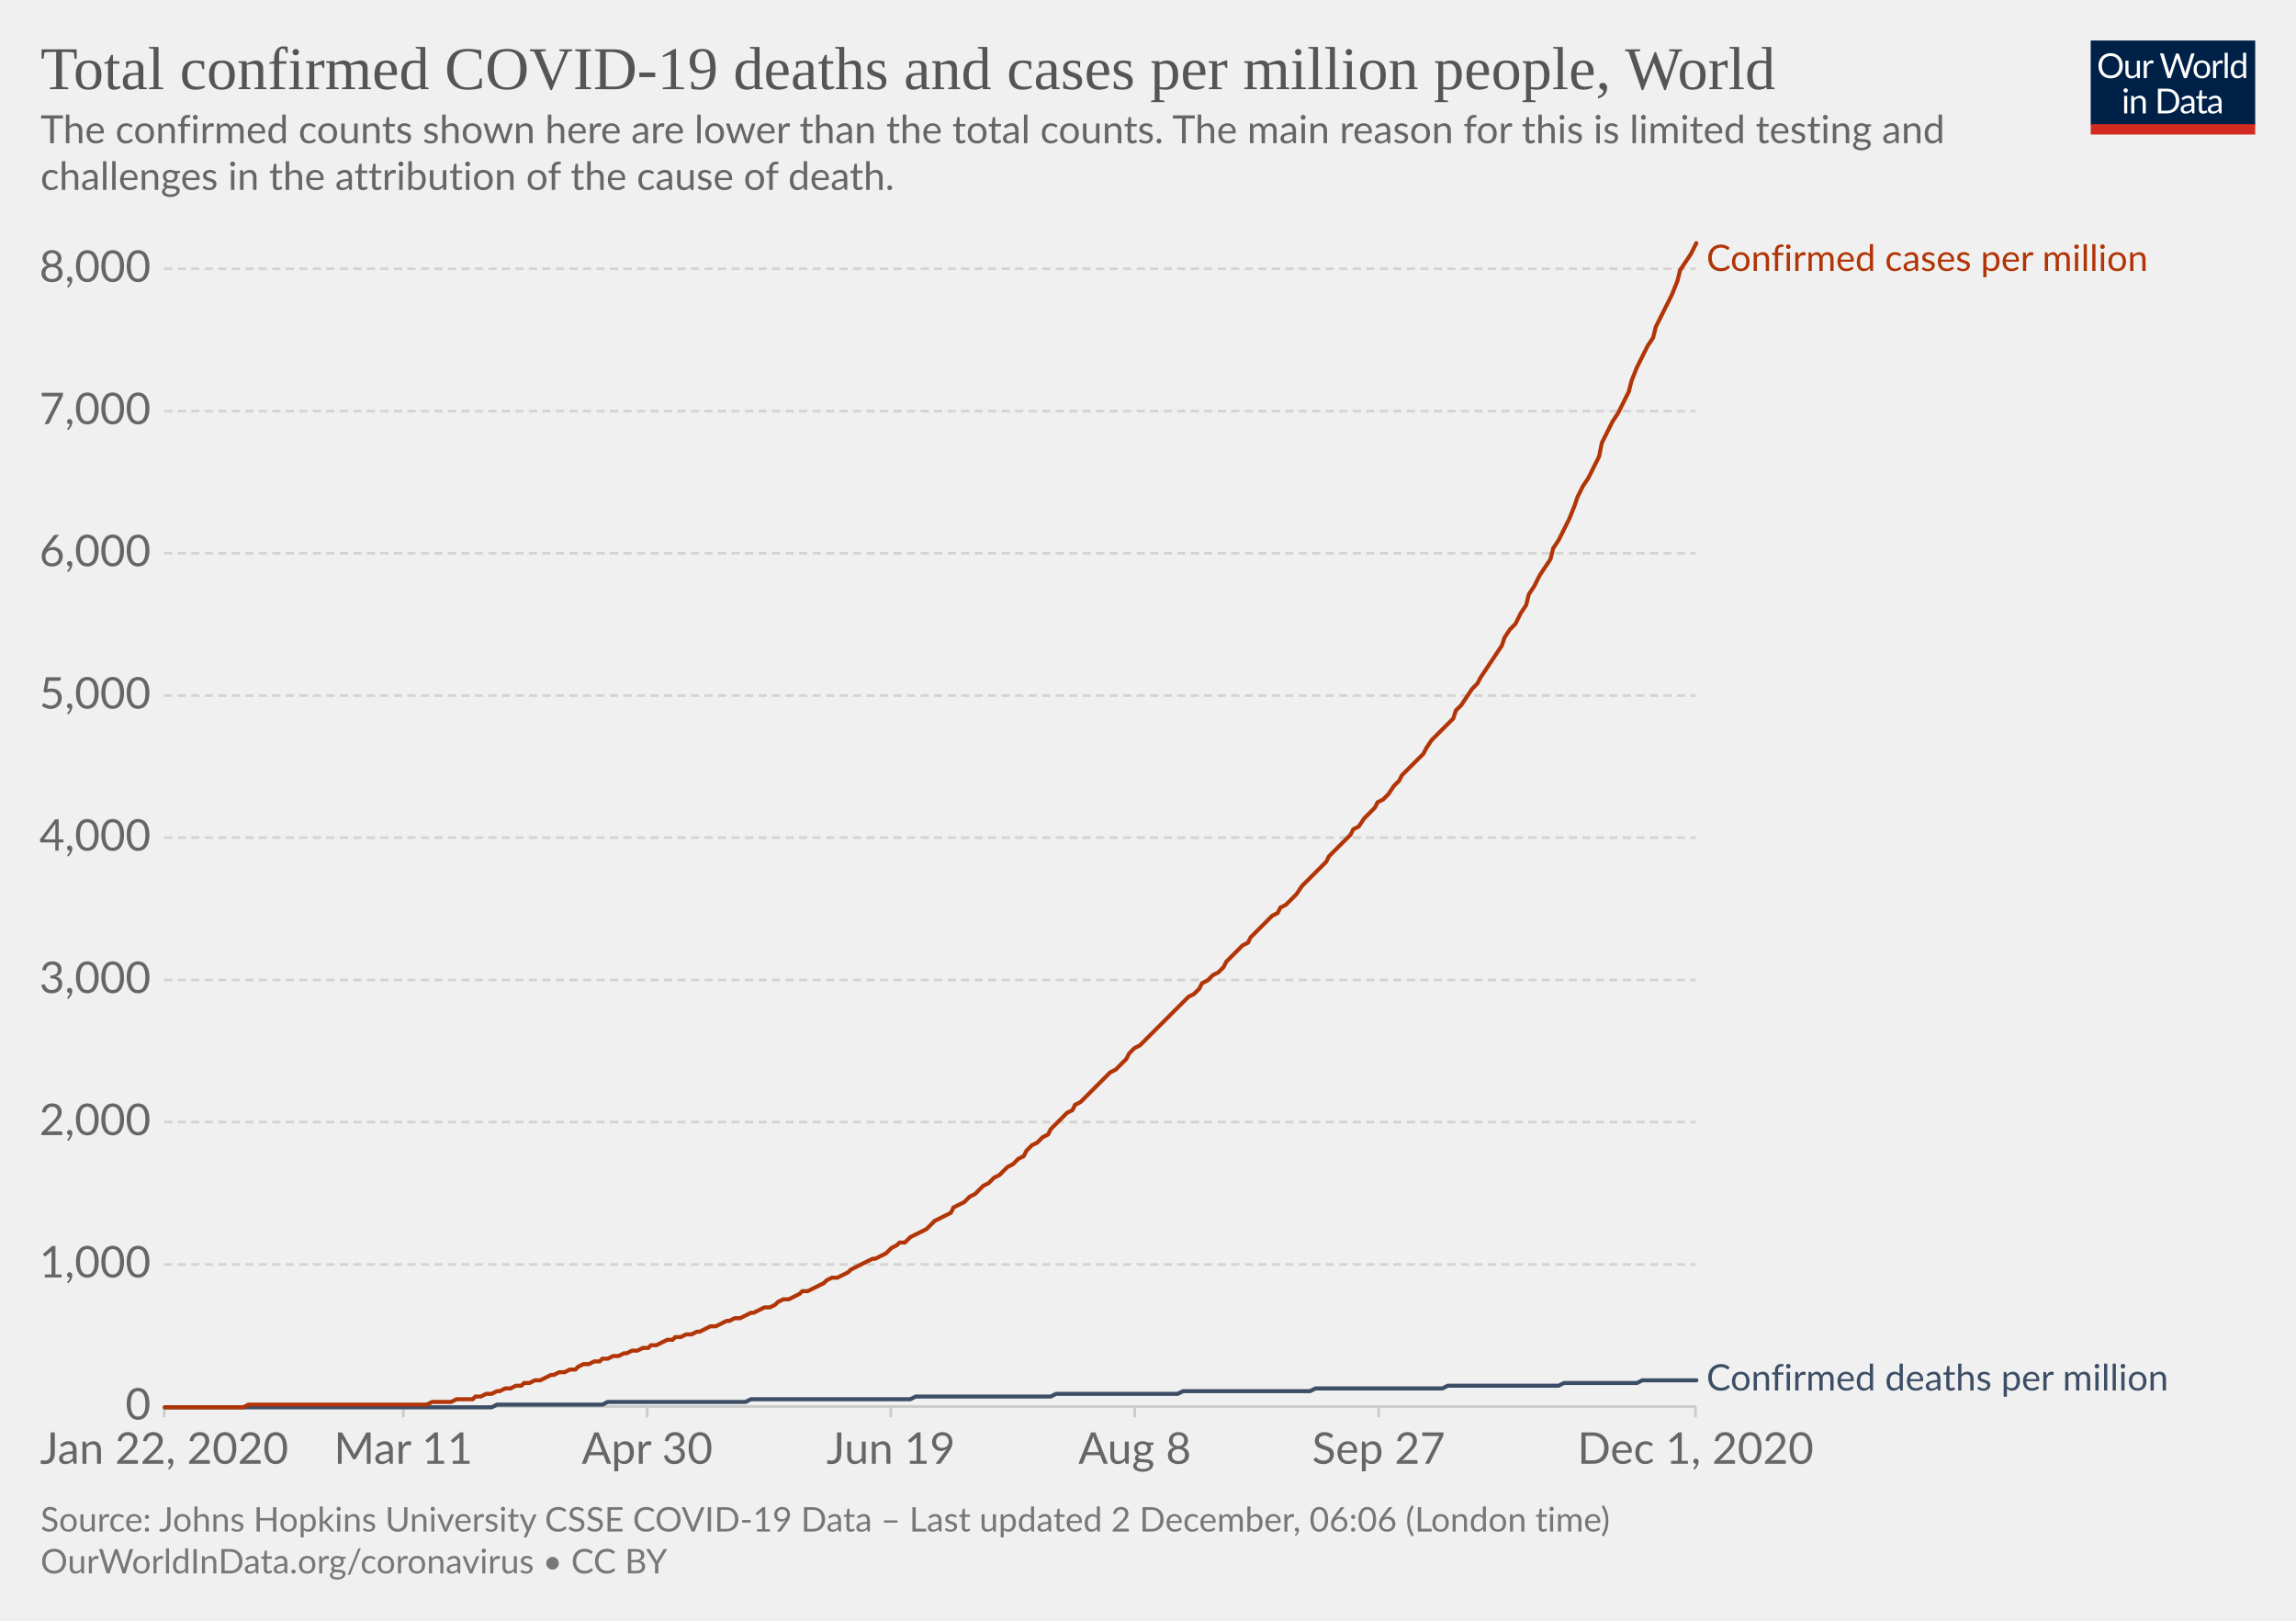
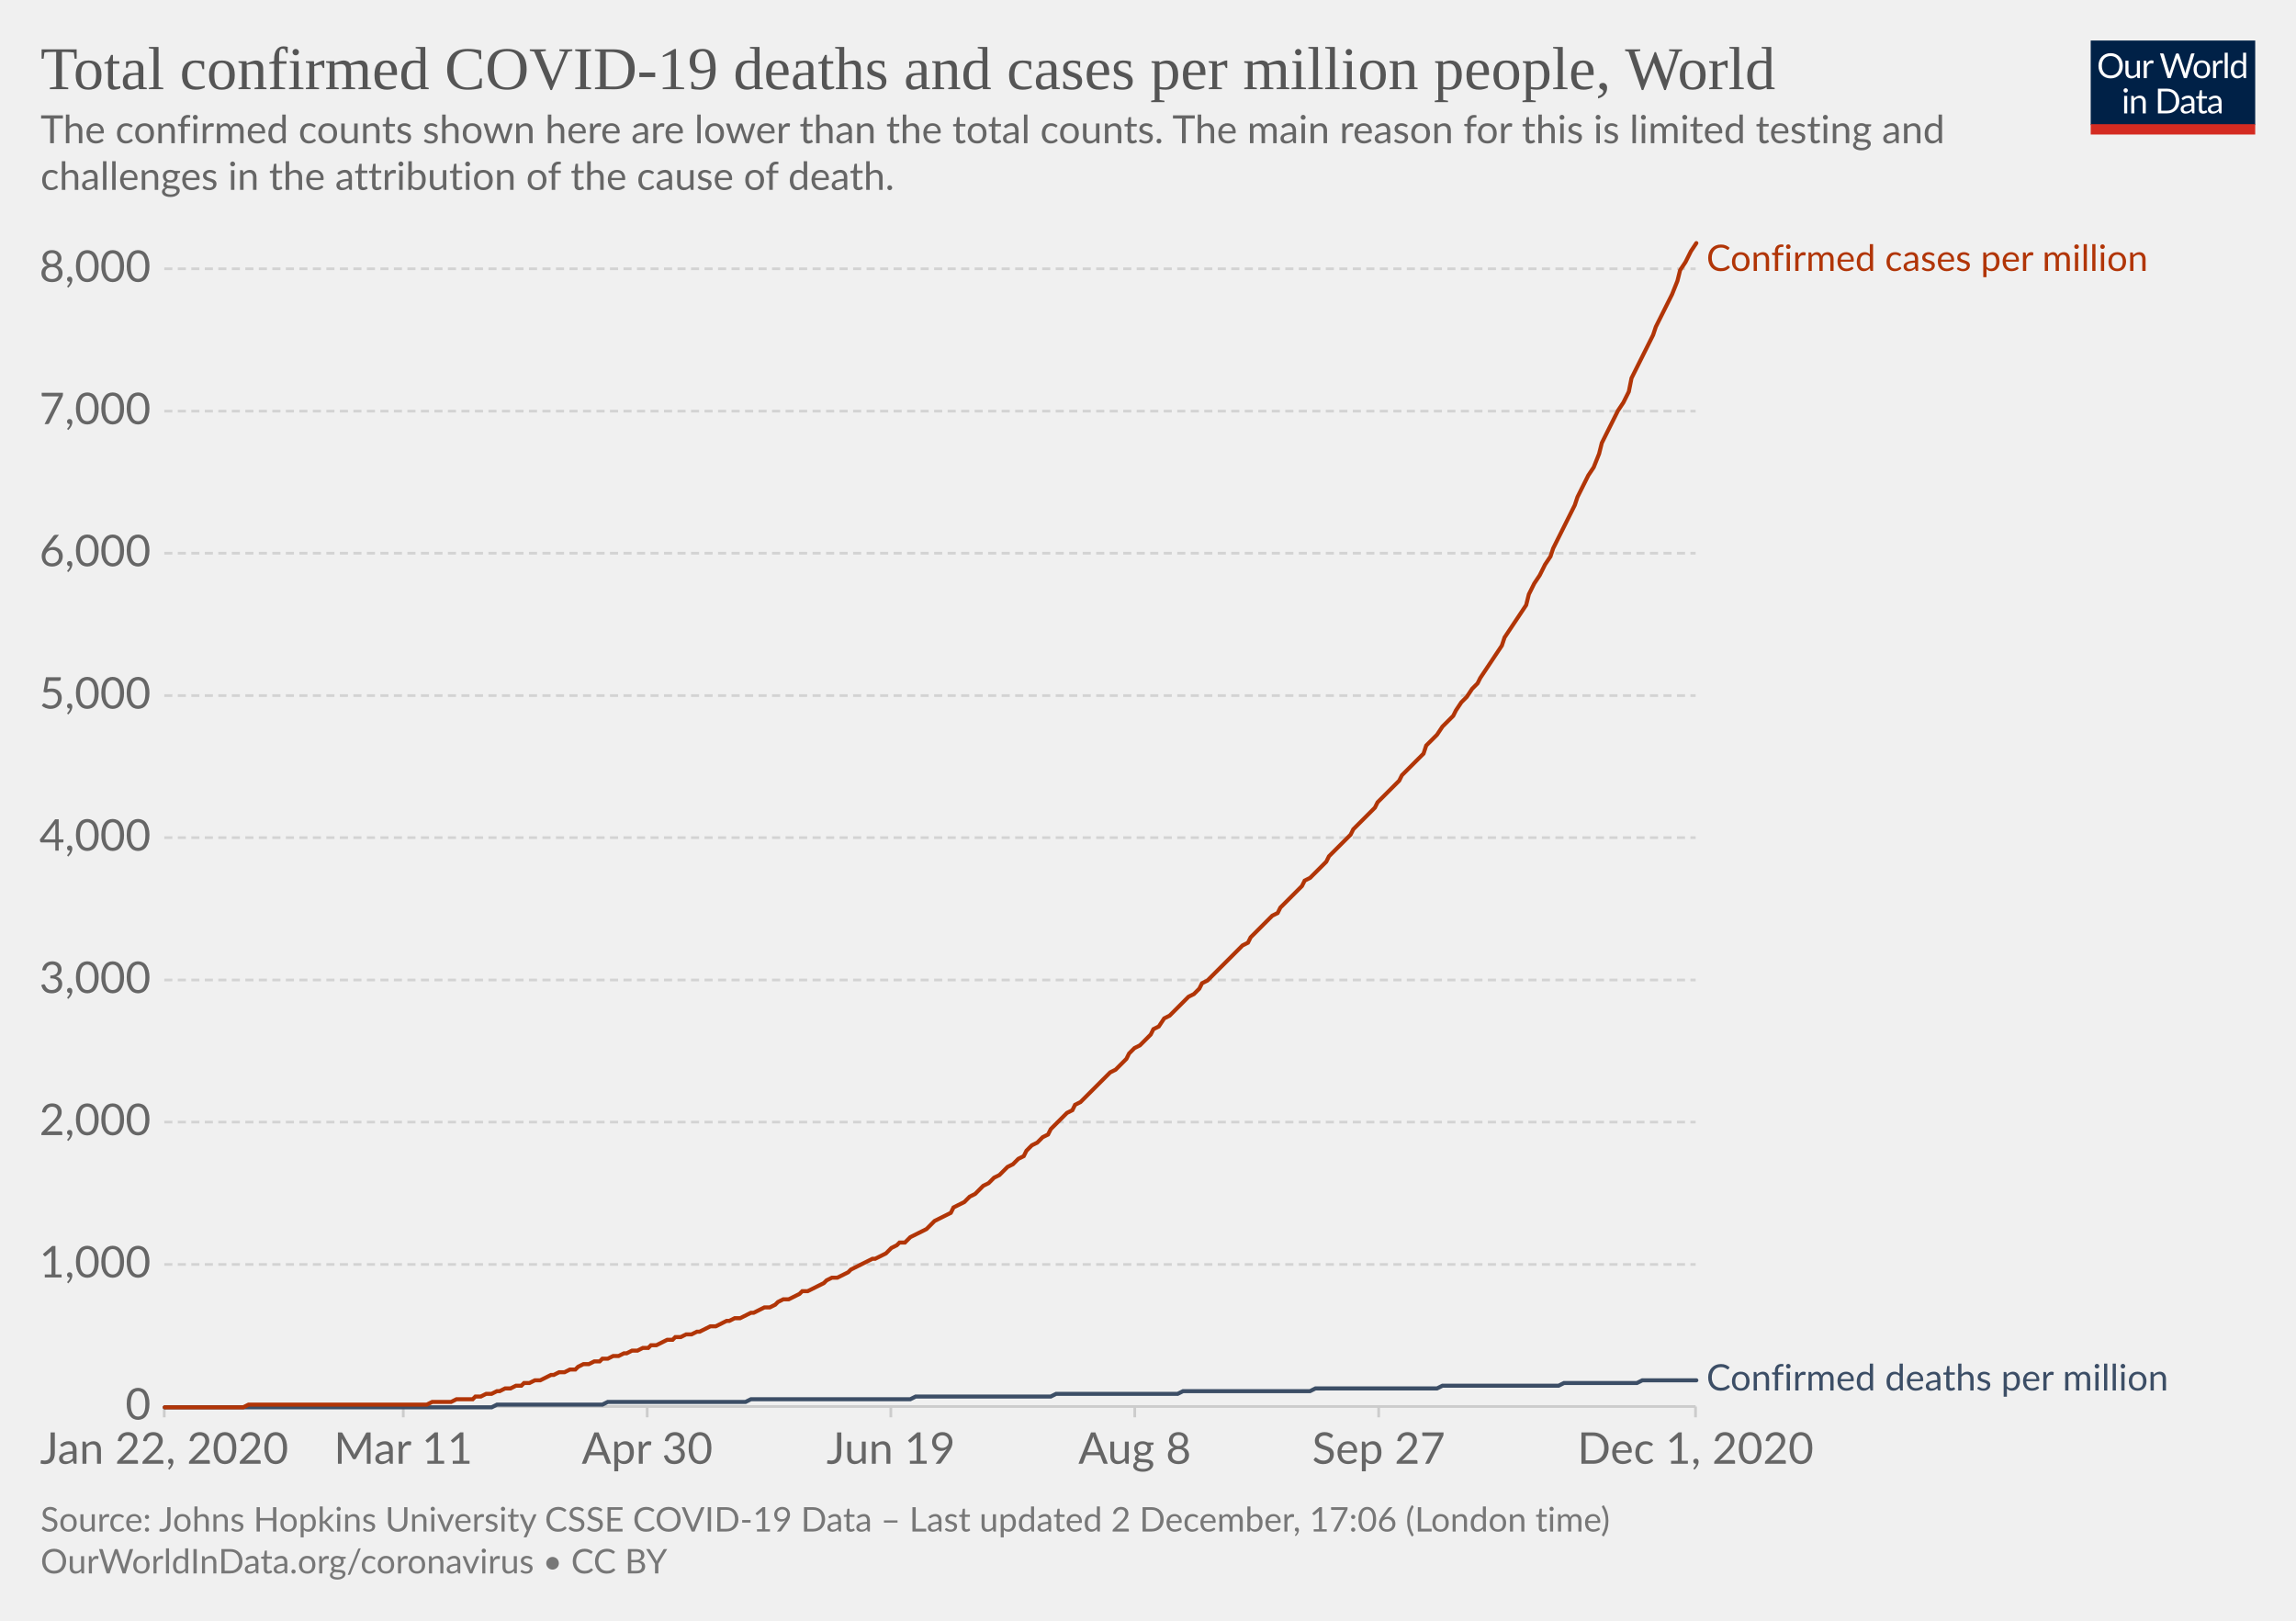
<svg xmlns="http://www.w3.org/2000/svg" version="1.1" style="background-color:#fff;-webkit-font-smoothing:antialiased" width="850" height="600" viewBox="0 0 850 600" font-family="Lato,'Helvetica Neue',Helvetica,Arial,sans-serif" font-size="18" text-rendering="optimizeLegibility">
  <g class="HeaderView">
    <g transform="matrix(.29 0 0 .29 774 15)">
      <svg width="210" height="120" viewBox="0 0 210 120" fill="none">
        <g clip-path="url(#clip0)">
          <path d="M0 0h210v107.89H0V0z" fill="#002147" />
          <path d="M40.98 32.25c0 2.36-.38 4.53-1.12 6.51a14.26 14.26 0 01-8.1 8.4c-1.9.78-4.02 1.17-6.34 1.17a16.6 16.6 0 01-6.33-1.17 14.31 14.31 0 01-8.08-8.4 18.29 18.29 0 01-1.12-6.51c0-2.36.38-4.53 1.12-6.5a14.32 14.32 0 018.07-8.44c1.92-.8 4.03-1.19 6.34-1.19 2.32 0 4.43.4 6.34 1.19 1.92.8 3.56 1.9 4.93 3.34a14.87 14.87 0 013.17 5.1 18.1 18.1 0 011.12 6.5zm-4.38 0c0-1.94-.26-3.68-.8-5.22a10.91 10.91 0 00-2.24-3.89 9.68 9.68 0 00-3.52-2.46 11.95 11.95 0 00-4.62-.86c-1.68 0-3.21.28-4.6.86a9.88 9.88 0 00-3.54 2.46 10.91 10.91 0 00-2.24 3.9c-.53 1.53-.8 3.27-.8 5.2 0 1.94.27 3.68.8 5.22a11.17 11.17 0 002.24 3.9 10.01 10.01 0 003.55 2.44c1.38.56 2.9.83 4.6.83 1.7 0 3.24-.27 4.61-.83a9.8 9.8 0 003.52-2.44 11.17 11.17 0 002.25-3.9c.53-1.54.8-3.28.8-5.21zm26.22-6.54V48H60.5c-.56 0-.9-.27-1.05-.81l-.31-2.4a12.45 12.45 0 01-3.26 2.6c-1.2.64-2.58.96-4.13.96-1.22 0-2.3-.2-3.24-.6a6.52 6.52 0 01-2.33-1.7 7.37 7.37 0 01-1.43-2.67c-.3-1.04-.46-2.2-.46-3.45V25.7h3.91v14.22c0 1.68.38 2.99 1.15 3.91.77.93 1.96 1.39 3.54 1.39 1.16 0 2.24-.27 3.23-.82a10.42 10.42 0 002.8-2.28V25.7h3.91zm8.61 4.47a9.94 9.94 0 012.6-3.56 5.64 5.64 0 013.76-1.3c.47 0 .92.05 1.34.15.44.1.83.27 1.17.49l-.3 2.92c-.09.37-.3.55-.66.55-.2 0-.5-.04-.9-.13a6.21 6.21 0 00-3.24.18c-.54.2-1.03.5-1.47.92-.42.4-.81.9-1.17 1.5-.33.58-.64 1.26-.92 2.02V48H67.7V25.71h2.25c.42 0 .72.08.88.25.16.16.27.44.33.83l.26 3.39zm61.16-13.7L122.75 48h-3.82l-7.99-24.05a21.95 21.95 0 01-.42-1.58 38.36 38.36 0 01-.44 1.58L102.05 48h-3.83L88.4 16.47h3.54c.38 0 .7.1.95.29.26.2.43.43.5.73l6.52 21.9c.1.4.2.83.28 1.28.1.46.2.94.29 1.46l.3-1.46c.12-.47.25-.9.38-1.27l7.41-21.91c.1-.25.26-.48.51-.69.27-.22.58-.33.95-.33h1.23c.38 0 .69.1.92.29.24.2.41.43.53.73l7.4 21.9a28.4 28.4 0 01.68 2.62 29.52 29.52 0 01.52-2.61l6.54-21.91c.07-.27.23-.5.48-.7.27-.21.58-.32.95-.32h3.32zm9.35 8.88c1.63 0 3.1.27 4.4.82a9.43 9.43 0 015.46 5.94c.5 1.4.74 2.98.74 4.73 0 1.76-.25 3.34-.74 4.75a9.43 9.43 0 01-5.46 5.92c-1.3.52-2.77.79-4.4.79-1.64 0-3.12-.27-4.44-.8a9.42 9.42 0 01-3.35-2.3c-.92-1-1.63-2.2-2.13-3.61-.49-1.41-.73-3-.73-4.75s.24-3.33.73-4.73c.5-1.43 1.2-2.64 2.13-3.63a9.4 9.4 0 013.35-2.31c1.32-.55 2.8-.82 4.44-.82zm0 19.89c2.2 0 3.84-.73 4.93-2.2 1.08-1.48 1.63-3.54 1.63-6.18 0-2.66-.55-4.72-1.63-6.2-1.09-1.49-2.73-2.23-4.93-2.23-1.12 0-2.09.2-2.93.57a5.7 5.7 0 00-2.06 1.65 7.5 7.5 0 00-1.24 2.67c-.26 1.04-.4 2.22-.4 3.54 0 2.64.55 4.7 1.64 6.18 1.1 1.47 2.76 2.2 4.99 2.2zm17.97-15.07a9.94 9.94 0 012.6-3.56 5.64 5.64 0 013.76-1.3c.47 0 .91.05 1.34.15.44.1.83.27 1.16.49l-.28 2.92c-.09.37-.31.55-.66.55-.2 0-.5-.04-.9-.13a6.2 6.2 0 00-3.24.18c-.54.2-1.03.5-1.47.92-.43.4-.82.9-1.17 1.5a13.1 13.1 0 00-.92 2.02V48h-3.94V25.71h2.24c.43 0 .72.08.88.25.17.16.28.44.33.83l.27 3.39zm15.04-14.59V48h-3.92V15.6h3.92zm19.55 15.43a6.22 6.22 0 00-2.38-2.05 6.7 6.7 0 00-2.86-.6c-2.07 0-3.66.75-4.77 2.23-1.12 1.48-1.68 3.6-1.68 6.33 0 1.46.13 2.7.38 3.74a7.29 7.29 0 001.1 2.56 4.35 4.35 0 001.78 1.45c.7.3 1.5.46 2.4.46 1.29 0 2.41-.3 3.36-.88a9.6 9.6 0 002.67-2.49V31.02zm3.91-15.43V48h-2.33c-.56 0-.9-.27-1.06-.81l-.35-2.71a12.13 12.13 0 01-3.25 2.77 8.28 8.28 0 01-4.23 1.06 7.31 7.31 0 01-6.14-2.9c-.73-.96-1.3-2.15-1.69-3.57a18.35 18.35 0 01.07-9.48 11.29 11.29 0 011.89-3.7 8.7 8.7 0 017.06-3.34 7.96 7.96 0 016.12 2.62V15.59h3.91zM46.61 70.71V93H42.7V70.71h3.91zm.84-7c0 .39-.08.75-.24 1.09a2.81 2.81 0 01-1.52 1.47 2.67 2.67 0 01-2.16 0 2.9 2.9 0 01-1.45-1.47 2.67 2.67 0 010-2.16c.15-.35.35-.65.6-.9.25-.27.53-.47.85-.62a2.67 2.67 0 012.16 0c.35.15.65.35.9.62.27.25.47.55.62.9.16.34.24.7.24 1.08zm7.97 10.24c.49-.54 1-1.04 1.54-1.48a9.85 9.85 0 013.66-1.84 8.96 8.96 0 015.43.35c.94.4 1.72.97 2.33 1.71a7.36 7.36 0 011.43 2.67c.32 1.04.49 2.19.49 3.45V93h-3.94V78.81c0-1.69-.4-3-1.17-3.92-.76-.93-1.93-1.4-3.5-1.4a6.6 6.6 0 00-3.25.83c-1 .56-1.92 1.31-2.77 2.27V93h-3.94V70.71h2.35c.56 0 .9.28 1.04.82l.3 2.42zm57.7 3.3c0 2.36-.37 4.5-1.11 6.44a14.3 14.3 0 01-3.17 4.98 14.1 14.1 0 01-4.93 3.2c-1.9.76-4.02 1.13-6.33 1.13H85.8V61.47h11.77c2.31 0 4.42.39 6.33 1.15a13.8 13.8 0 018.1 8.18 17.75 17.75 0 011.12 6.45zm-4.37 0c0-1.94-.26-3.67-.8-5.2a10.94 10.94 0 00-2.23-3.87 9.57 9.57 0 00-3.53-2.42 12.23 12.23 0 00-4.61-.83h-7.5v24.62h7.5c1.7 0 3.24-.28 4.61-.84a9.7 9.7 0 003.53-2.4 10.94 10.94 0 002.24-3.87c.53-1.53.8-3.26.8-5.2zm19.8 5.72c-1.8.06-3.34.2-4.62.44-1.26.22-2.3.51-3.1.88-.8.36-1.37.8-1.74 1.3-.35.5-.53 1.05-.53 1.67 0 .58.1 1.1.3 1.52a3 3 0 00.76 1.05c.34.27.73.46 1.17.6.45.11.94.17 1.45.17a7.28 7.28 0 003.5-.81 11.95 11.95 0 002.82-2.2v-4.62zm-12.65-9.11a12.73 12.73 0 013.98-2.66c1.43-.59 3-.88 4.73-.88 1.25 0 2.36.2 3.33.61a6.81 6.81 0 013.94 4.38c.33 1.04.5 2.19.5 3.43V93h-1.74a1.8 1.8 0 01-.88-.18c-.2-.13-.36-.38-.48-.74l-.44-2.12c-.59.55-1.16 1.03-1.72 1.46a9.48 9.48 0 01-3.74 1.7c-.69.15-1.46.23-2.3.23-.87 0-1.69-.12-2.45-.35a5.34 5.34 0 01-3.34-2.93 6.64 6.64 0 01-.49-2.64c0-.88.25-1.72.73-2.53a6.33 6.33 0 012.35-2.17c1.09-.63 2.5-1.15 4.25-1.54 1.75-.41 3.89-.65 6.42-.7v-1.75c0-1.73-.37-3.03-1.12-3.91-.75-.9-1.84-1.34-3.28-1.34-.97 0-1.78.12-2.44.37-.64.23-1.2.5-1.7.81l-1.23.82c-.33.23-.67.35-1 .35-.27 0-.5-.07-.69-.2a2.1 2.1 0 01-.48-.53l-.7-1.25zm27.67 19.5c-1.76 0-3.12-.5-4.07-1.48-.94-.98-1.41-2.4-1.41-4.25V74h-2.68a.9.9 0 01-.6-.2c-.16-.14-.24-.36-.24-.66v-1.56l3.65-.46.9-6.89a.9.9 0 01.29-.52.88.88 0 01.62-.22H142v7.67h6.44V74H142v13.38c0 .94.22 1.63.68 2.09.45.45 1.04.68 1.76.68a3.21 3.21 0 001.85-.53l.55-.35c.16-.12.3-.18.41-.18.2 0 .4.13.55.38l1.15 1.87a7.45 7.45 0 01-2.44 1.5c-.96.35-1.94.52-2.95.52zm19.68-10.4c-1.8.07-3.34.21-4.62.45-1.26.22-2.3.51-3.1.88-.8.36-1.37.8-1.74 1.3-.35.5-.53 1.05-.53 1.67 0 .58.1 1.1.3 1.52.18.42.44.77.76 1.05.34.27.73.46 1.17.6.45.11.94.17 1.45.17a7.3 7.3 0 003.5-.81 12.04 12.04 0 002.82-2.2v-4.62zm-12.65-9.1a12.72 12.72 0 013.99-2.66c1.42-.59 3-.88 4.72-.88 1.25 0 2.36.2 3.33.61a6.81 6.81 0 013.94 4.38c.33 1.04.5 2.19.5 3.43V93h-1.74a1.8 1.8 0 01-.88-.18c-.2-.13-.36-.38-.48-.74l-.44-2.12c-.59.55-1.16 1.03-1.72 1.46a9.48 9.48 0 01-3.74 1.7c-.69.15-1.46.23-2.3.23-.87 0-1.69-.12-2.45-.35a5.33 5.33 0 01-3.34-2.93 6.62 6.62 0 01-.49-2.64c0-.88.25-1.72.73-2.53a6.33 6.33 0 012.35-2.17c1.09-.63 2.5-1.15 4.25-1.54a31.2 31.2 0 016.42-.7v-1.75c0-1.73-.37-3.03-1.12-3.91-.75-.9-1.84-1.34-3.28-1.34-.97 0-1.78.12-2.44.37-.64.23-1.2.5-1.7.81-.46.3-.87.57-1.22.82-.34.23-.68.35-1.02.35-.26 0-.49-.07-.68-.2a1.88 1.88 0 01-.48-.53l-.7-1.25z" fill="#fff" />
          <path fill="#D42B21" d="M0 106.79h210V120H0z" />
        </g>
        <defs>
          <clipPath id="clip0">
            <path fill="#fff" d="M0 0h210v120H0z" />
          </clipPath>
        </defs>
      </svg>
    </g>
    <a href="https://ourworldindata.org/grapher/total-covid-cases-deaths-per-million?time=2019-12-31..latest" target="_blank" rel="noopener" font-family="&quot;Playfair Display&quot;,Georgia,&quot;Times New Roman&quot;,serif">
      <text font-size="22.5" x="15" y="33" fill="#555">
        <tspan x="15" y="33">Total confirmed COVID-19 deaths and cases per million people, World</tspan>
      </text>
    </a>
    <text font-size="14.4" x="15" y="53" fill="#666">
      <tspan x="15" y="53.02">The confirmed counts shown here are lower than the total counts. The main reason for this is limited testing and</tspan>
      <tspan x="15" y="70.3">challenges in the attribution of the cause of death.</tspan>
    </text>
  </g>
  <g class="LineChart">
    <defs>
      <clipPath id="a">
        <path d="M50.82 0h830v904.8h-830z" />
      </clipPath>
    </defs>
    <g class="DualAxisView">
      <g class="HorizontalAxis">
        <path stroke="#ccc" d="M60.8 520.7v4M149.3 520.7v4M239.6 520.7v4M329.8 520.7v4M420.1 520.7v4M510.4 520.7v4M627.7 520.7v4" />
        <text x="60.8" y="541.9" fill="#666" text-anchor="middle" font-size="16.2">Jan 22, 2020</text>
        <text x="149.3" y="541.9" fill="#666" text-anchor="middle" font-size="16.2">Mar 11</text>
        <text x="239.6" y="541.9" fill="#666" text-anchor="middle" font-size="16.2">Apr 30</text>
        <text x="329.8" y="541.9" fill="#666" text-anchor="middle" font-size="16.2">Jun 19</text>
        <text x="420.1" y="541.9" fill="#666" text-anchor="middle" font-size="16.2">Aug 8</text>
        <text x="510.4" y="541.9" fill="#666" text-anchor="middle" font-size="16.2">Sep 27</text>
        <text x="627.7" y="541.9" fill="#666" text-anchor="middle" font-size="16.2">Dec 1, 2020</text>
      </g>
      <g class="VerticalAxis" fill="#666" dominant-baseline="middle" text-anchor="end" font-size="16.2">
        <text x="55.82" y="520.7">0</text>
        <text x="55.82" y="468.1">1,000</text>
        <text x="55.82" y="415.4">2,000</text>
        <text x="55.82" y="362.8">3,000</text>
        <text x="55.82" y="310.1">4,000</text>
        <text x="55.82" y="257.5">5,000</text>
        <text x="55.82" y="204.8">6,000</text>
        <text x="55.82" y="152.2">7,000</text>
        <text x="55.82" y="99.5">8,000</text>
      </g>
      <g class="AxisGridLines horizontalLines">
        <path stroke="#ccc" d="M60.82 520.7h566.92" />
        <path stroke="#d3d3d3" stroke-dasharray="3,2" d="M60.82 468.1h566.92M60.82 415.4h566.92M60.82 362.8h566.92M60.82 310.1h566.92M60.82 257.5h566.92M60.82 204.8h566.92M60.82 152.2h566.92M60.82 99.5h566.92" />
      </g>
    </g>
    <g clip-path="url(#a)">
      <g class="LineLabels" cursor="default">
        <g class="legendMark">
          <text font-size="13.5" x="631.7" y="100.3" fill="#B13507">
            <tspan x="631.74" y="100.3">Confirmed cases per million</tspan>
          </text>
        </g>
        <g class="legendMark">
          <text font-size="13.5" x="631.7" y="514.8" fill="#3C4E66">
            <tspan x="631.74" y="514.75">Confirmed deaths per million</tspan>
          </text>
        </g>
      </g>
      <g class="Lines">
        <g class="key-World_0">
-           <path stroke="#3C4E66" stroke-linecap="round" d="M61 521h121l2-1h39l2-1h51l2-1h59l2-1h50l2-1h45l2-1h47l2-1h47l2-1h41l2-1h27l2-1h20" fill="none" stroke-width="1.5" />
+           <path stroke="#3C4E66" stroke-linecap="round" d="M61 521h121l2-1h39l2-1h51l2-1h59l2-1h50l2-1h45l2-1h47l2-1h45l2-1h43l2-1h27l2-1h20" fill="none" stroke-width="1.5" />
        </g>
        <g class="key-World_1">
-           <path stroke="#B13507" stroke-linecap="round" d="M61 521h29l2-1h66l2-1h7l2-1h6l1-1h2l2-1h2l2-1h1l2-1h2l2-1h2l1-1h2l2-1h2l2-1 2-1h1l2-1h2l2-1h2l1-1 2-1h2l2-1h2l1-1h2l2-1h2l2-1h1l2-1h2l2-1h2l1-1h2l2-1 2-1h2l1-1h2l2-1h2l2-1h1l2-1 2-1h2l2-1 2-1h1l2-1h2l2-1 2-1h1l2-1 2-1h2l2-1 1-1 2-1h2l2-1 2-1 1-1h2l2-1 2-1 2-1 1-1 2-1h2l2-1 2-1 1-1 2-1 2-1 2-1 2-1h1l2-1 2-1 2-2 2-1 1-1h2l2-2 2-1 2-1 2-1 1-1 2-2 2-1 2-1 2-1 1-2 2-1 2-1 2-2 2-1 1-1 2-2 2-1 2-2 2-1 1-1 2-2 2-1 2-2 2-1 1-2 2-2 2-1 2-2 2-1 1-2 2-2 2-2 2-2 2-1 1-2 2-1 2-2 2-2 2-2 2-2 1-1 2-2 2-1 2-2 2-2 1-2 2-2 2-1 2-2 2-2 1-1 2-2 2-2 2-2 2-2 1-1 2-2 2-2 2-1 2-2 1-2 2-1 2-2 2-1 2-2 1-2 2-2 2-2 2-2 2-1 1-2 2-2 2-2 2-2 2-2 2-1 1-2 2-1 2-2 2-2 2-3 1-1 2-2 2-2 2-2 2-2 1-2 2-2 2-2 2-2 2-2 1-2 2-1 2-3 2-2 2-2 1-2 2-1 2-2 2-3 2-2 1-2 2-2 2-2 2-2 2-2 1-2 2-3 2-2 2-2 2-2 2-2 1-3 2-2 2-3 2-3 2-2 1-2 2-3 2-3 2-3 2-3 1-3 2-3 2-2 2-4 2-3 1-4 2-3 2-4 2-3 2-3 1-4 2-3 2-4 2-4 2-5 1-3 2-4 2-3 2-4 2-4 1-5 2-4 2-4 2-3 2-4 2-4 1-4 2-5 2-4 2-4 2-3 1-4 2-4 2-4 2-4 2-5 1-4 2-3 2-3 2-4" fill="none" stroke-width="1.5" />
+           <path stroke="#B13507" stroke-linecap="round" d="M61 521h29l2-1h66l2-1h7l2-1h6l1-1h2l2-1h2l2-1h1l2-1h2l2-1h2l1-1h2l2-1h2l2-1 2-1h1l2-1h2l2-1h2l1-1 2-1h2l2-1h2l1-1h2l2-1h2l2-1h1l2-1h2l2-1h2l1-1h2l2-1 2-1h2l1-1h2l2-1h2l2-1h1l2-1 2-1h2l2-1 2-1h1l2-1h2l2-1 2-1h1l2-1 2-1h2l2-1 1-1 2-1h2l2-1 2-1 1-1h2l2-1 2-1 2-1 1-1 2-1h2l2-1 2-1 1-1 2-1 2-1 2-1 2-1h1l2-1 2-1 2-2 2-1 1-1h2l2-2 2-1 2-1 2-1 1-1 2-2 2-1 2-1 2-1 1-2 2-1 2-1 2-2 2-1 1-1 2-2 2-1 2-2 2-1 1-1 2-2 2-1 2-2 2-1 1-2 2-2 2-1 2-2 2-1 1-2 2-2 2-2 2-2 2-1 1-2 2-1 2-2 2-2 2-2 2-2 1-1 2-2 2-1 2-2 2-2 1-2 2-2 2-1 2-2 2-2 1-2 2-1 2-3 2-1 2-2 1-1 2-2 2-2 2-1 2-2 1-2 2-1 2-2 2-2 2-2 1-1 2-2 2-2 2-2 2-1 1-2 2-2 2-2 2-2 2-2 2-1 1-2 2-2 2-2 2-2 2-2 1-2 2-1 2-2 2-2 2-2 1-2 2-2 2-2 2-2 2-2 1-2 2-2 2-2 2-2 2-2 1-2 2-2 2-2 2-2 2-2 1-2 2-2 2-2 2-2 2-2 1-3 2-2 2-2 2-3 2-2 2-2 1-2 2-3 2-2 2-3 2-2 1-2 2-3 2-3 2-3 2-3 1-3 2-3 2-3 2-3 2-3 1-4 2-4 2-3 2-4 2-3 1-3 2-4 2-4 2-4 2-4 1-3 2-4 2-4 2-3 2-5 1-4 2-4 2-4 2-4 2-3 2-4 1-5 2-4 2-4 2-4 2-4 1-3 2-4 2-4 2-4 2-5 1-4 2-3 2-4 2-3" fill="none" stroke-width="1.5" />
        </g>
      </g>
    </g>
  </g>
  <g class="SourcesFooter" fill="#777">
    <g class="clickable" fill="#777">
      <text font-size="12.6" x="15" y="567">
-         <tspan x="15" y="566.98">Source: Johns Hopkins University CSSE COVID-19 Data – Last updated 2 December, 06:06 (London time)</tspan>
+         <tspan x="15" y="566.98">Source: Johns Hopkins University CSSE COVID-19 Data – Last updated 2 December, 17:06 (London time)</tspan>
      </text>
    </g>
    <text font-size="12.6" x="15" y="582.5">
      <tspan x="15" y="582.48">
        <a target="_blank" href="https://ourworldindata.org/coronavirus" fill="#777">OurWorldInData.org/coronavirus</a> • <a class="cclogo" href="http://creativecommons.org/licenses/by/4.0/deed.en_US" target="_blank" fill="#777">CC BY</a>
      </tspan>
    </text>
  </g>
</svg>
